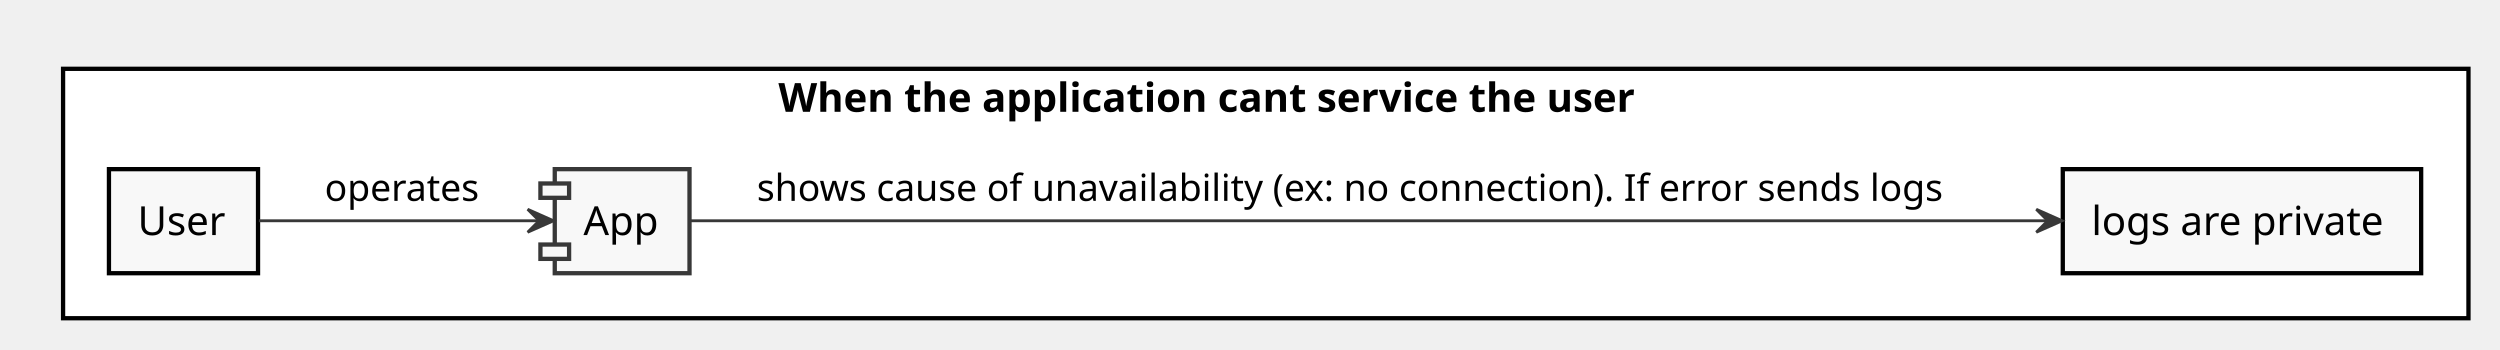
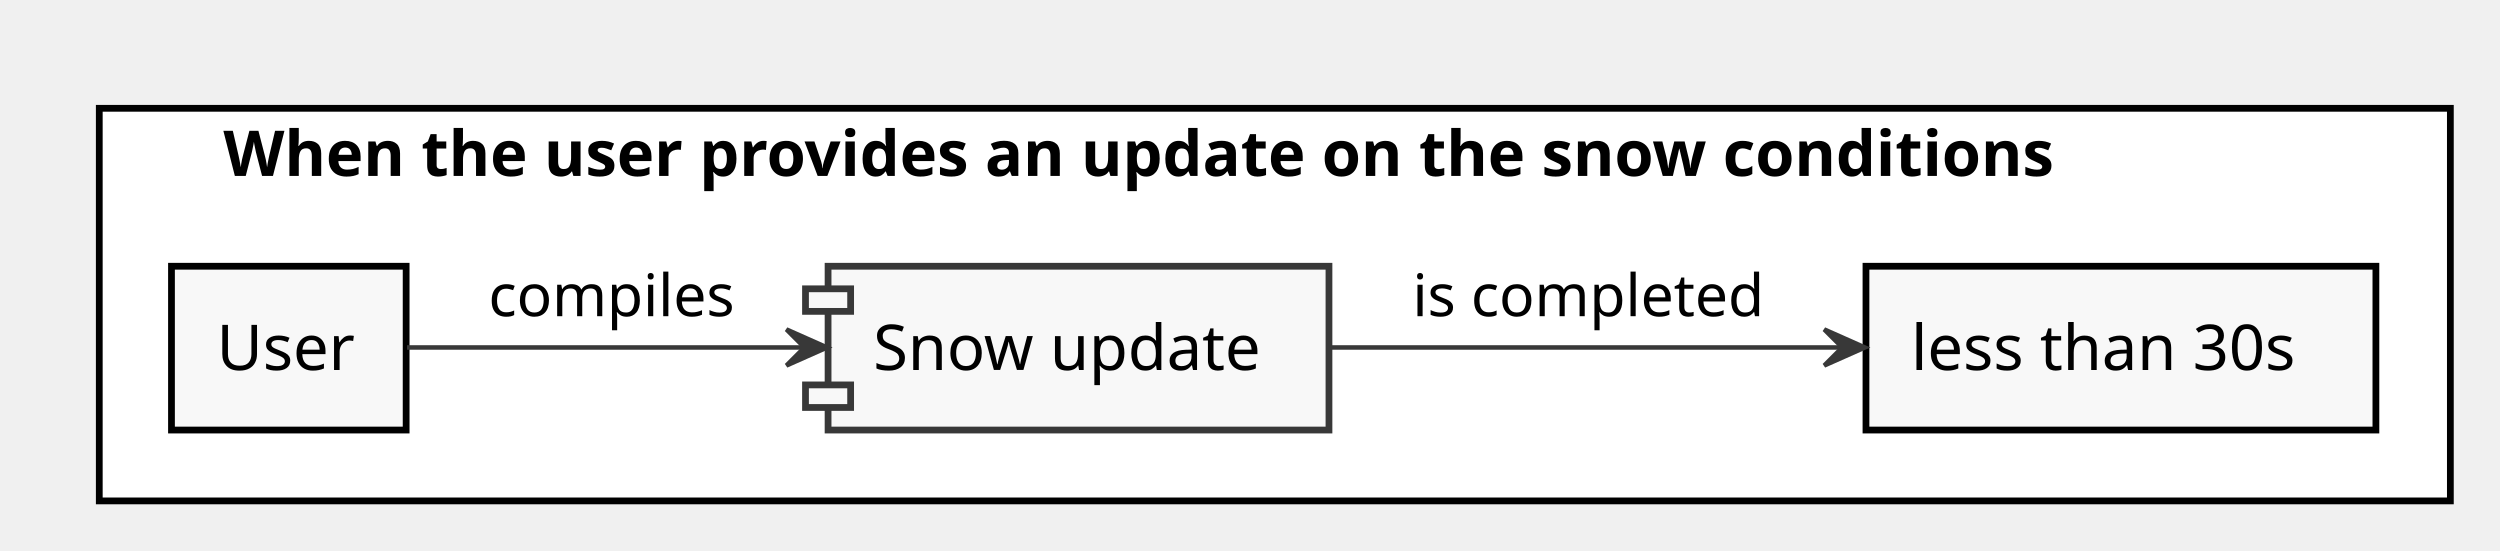
- <svg xmlns="http://www.w3.org/2000/svg" contentScriptType="application/ecmascript" contentStyleType="text/css" height="122px" preserveAspectRatio="none" style="width:872px;height:122px;" version="1.1" viewBox="0 0 872 122" width="872px" zoomAndPan="magnify">
+ <svg xmlns="http://www.w3.org/2000/svg" contentScriptType="application/ecmascript" contentStyleType="text/css" height="122px" preserveAspectRatio="none" style="width:554px;height:122px;" version="1.1" viewBox="0 0 554 122" width="554px" zoomAndPan="magnify">
  <defs />
  <g>
-     <rect fill="#FFFFFF" height="87" style="stroke: #000000; stroke-width: 1.5;" width="839" x="22" y="24" />
-     <text fill="#000000" font-family="sans-serif" font-size="14" font-weight="bold" lengthAdjust="spacingAndGlyphs" textLength="340" x="271.5" y="38.995">When the application cant service the user</text>
+     <rect fill="#FFFFFF" height="87" style="stroke: #000000; stroke-width: 1.5;" width="521" x="22" y="24" />
+     <text fill="#000000" font-family="sans-serif" font-size="14" font-weight="bold" lengthAdjust="spacingAndGlyphs" textLength="466" x="49.5" y="38.995">When the user provides an update on the snow conditions</text>
    <rect fill="#F8F8F8" height="36.297" style="stroke: #000000; stroke-width: 1.5;" width="52" x="38" y="59" />
    <text fill="#000000" font-family="sans-serif" font-size="14" lengthAdjust="spacingAndGlyphs" textLength="32" x="48" y="81.995">User</text>
-     <rect fill="#F8F8F8" height="36.297" style="stroke: #000000; stroke-width: 1.5;" width="125" x="719.5" y="59" />
-     <text fill="#000000" font-family="sans-serif" font-size="14" lengthAdjust="spacingAndGlyphs" textLength="105" x="729.5" y="81.995">logs are private</text>
-     <rect fill="#F8F8F8" height="36.297" style="stroke: #383838; stroke-width: 1.5;" width="47" x="193.5" y="59" />
-     <rect fill="#F8F8F8" height="5" style="stroke: #383838; stroke-width: 1.5;" width="10" x="188.5" y="64" />
-     <rect fill="#F8F8F8" height="5" style="stroke: #383838; stroke-width: 1.5;" width="10" x="188.5" y="85.297" />
-     <text fill="#000000" font-family="sans-serif" font-size="14" lengthAdjust="spacingAndGlyphs" textLength="27" x="203.5" y="81.995">App</text>
-     <path d="M90.3,77 C117.49,77 159.82,77 187.97,77 " fill="none" id="Source-&gt;App" style="stroke: #383838; stroke-width: 1.0;" />
-     <polygon fill="#383838" points="193.05,77,184.05,73,188.05,77,184.05,81,193.05,77" style="stroke: #383838; stroke-width: 1.0;" />
-     <text fill="#000000" font-family="sans-serif" font-size="13" lengthAdjust="spacingAndGlyphs" textLength="57" x="113.25" y="70.067">operates</text>
-     <path d="M240.56,77 C321.1,77 587.5,77 714.07,77 " fill="none" id="App-&gt;Measure" style="stroke: #383838; stroke-width: 1.0;" />
-     <polygon fill="#383838" points="719.26,77,710.26,73,714.26,77,710.26,81,719.26,77" style="stroke: #383838; stroke-width: 1.0;" />
-     <text fill="#000000" font-family="sans-serif" font-size="13" lengthAdjust="spacingAndGlyphs" textLength="432" x="264" y="70.067">shows cause of unavailability (ex: no connection). If error sends logs</text>
+     <rect fill="#F8F8F8" height="36.297" style="stroke: #000000; stroke-width: 1.5;" width="113" x="413.5" y="59" />
+     <text fill="#000000" font-family="sans-serif" font-size="14" lengthAdjust="spacingAndGlyphs" textLength="93" x="423.5" y="81.995">less than 30s</text>
+     <rect fill="#F8F8F8" height="36.297" style="stroke: #383838; stroke-width: 1.5;" width="111" x="183.5" y="59" />
+     <rect fill="#F8F8F8" height="5" style="stroke: #383838; stroke-width: 1.5;" width="10" x="178.5" y="64" />
+     <rect fill="#F8F8F8" height="5" style="stroke: #383838; stroke-width: 1.5;" width="10" x="178.5" y="85.297" />
+     <text fill="#000000" font-family="sans-serif" font-size="14" lengthAdjust="spacingAndGlyphs" textLength="91" x="193.5" y="81.995">Snow update</text>
+     <path d="M90.2,77 C113.36,77 148.05,77 178.1,77 " fill="none" id="Source-&gt;Snow update" style="stroke: #383838; stroke-width: 1.0;" />
+     <polygon fill="#383838" points="183.27,77,174.27,73,178.27,77,174.27,81,183.27,77" style="stroke: #383838; stroke-width: 1.0;" />
+     <text fill="#000000" font-family="sans-serif" font-size="13" lengthAdjust="spacingAndGlyphs" textLength="57" x="108.25" y="70.067">compiles</text>
+     <path d="M294.62,77 C328.85,77 372.78,77 408.11,77 " fill="none" id="Snow update-&gt;Measure" style="stroke: #383838; stroke-width: 1.0;" />
+     <polygon fill="#383838" points="413.25,77,404.25,73,408.25,77,404.25,81,413.25,77" style="stroke: #383838; stroke-width: 1.0;" />
+     <text fill="#000000" font-family="sans-serif" font-size="13" lengthAdjust="spacingAndGlyphs" textLength="82" x="313" y="70.067">is completed</text>
  </g>
</svg>
